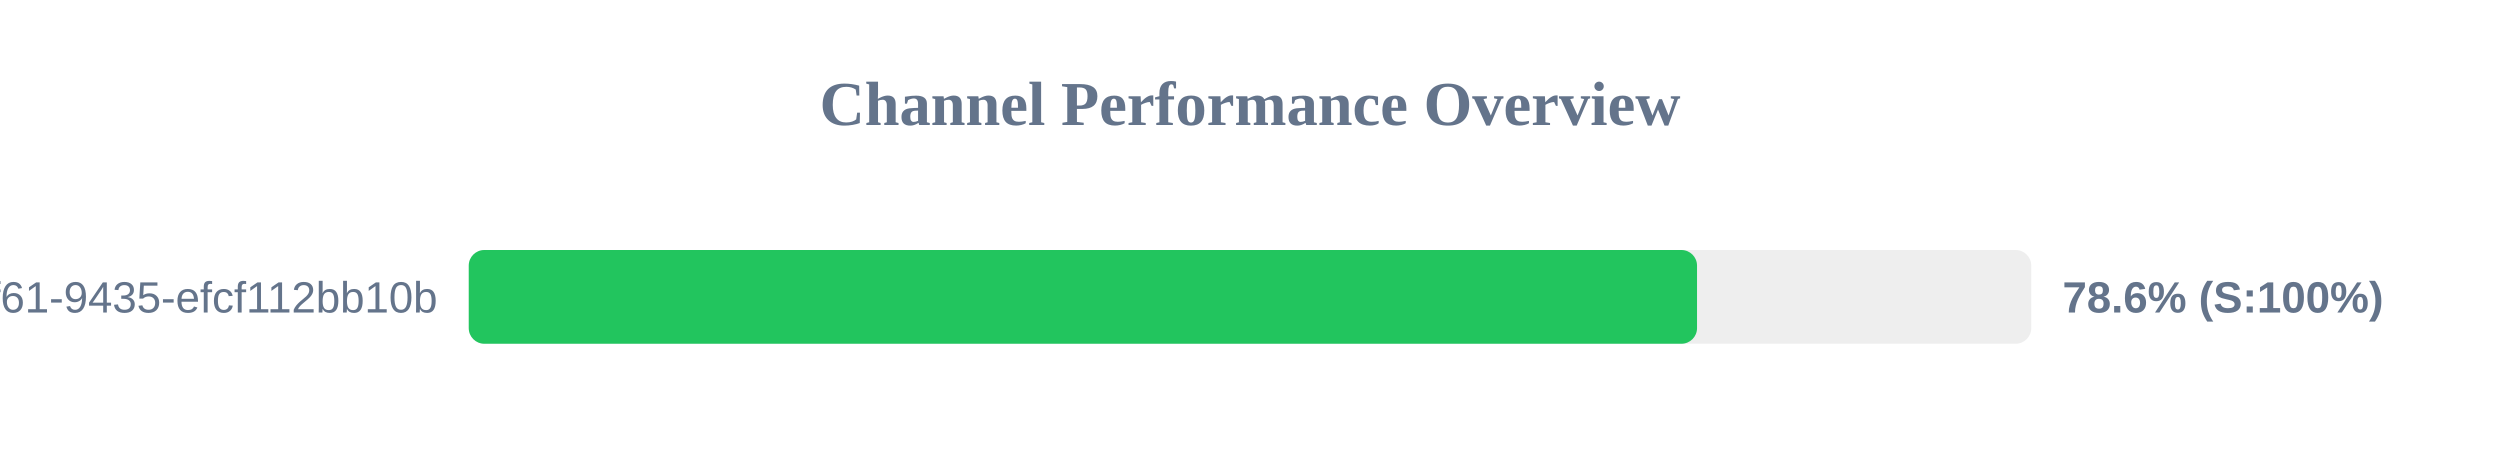
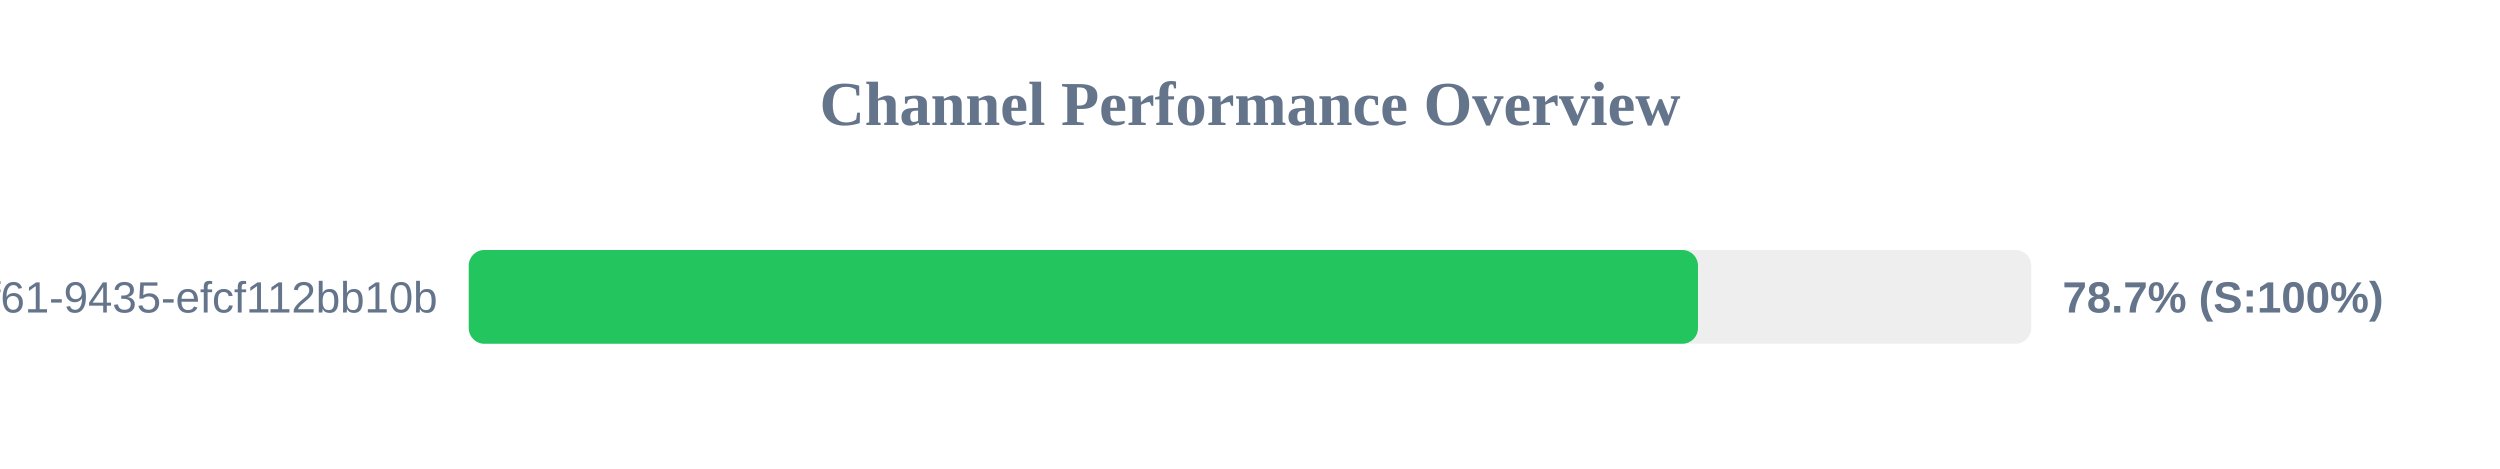
<svg xmlns="http://www.w3.org/2000/svg" width="800" height="150" version="1.1">
  <style>
        .row { font: 14px Arial; fill: #64748b; }
        .score { font: bold 14px Arial; fill: #64748b; }
    </style>
  <text x="400" y="40" text-anchor="middle" font-size="20px" font-weight="bold" fill="#64748b">Channel Performance Overview</text>
  <rect x="150" y="80" width="500" height="30" fill="#eee" rx="5" />
-   <rect x="150" y="80" width="393.05" height="30" fill="#22c55e" rx="5" />
+   <rect x="150" y="80" width="393.35" height="30" fill="#22c55e" rx="5" />
  <text x="140" y="100" text-anchor="end" class="row">?uuid=07c122ad-50b2-4f61-9435-efcf112bb10b</text>
-   <text x="660" y="100" text-anchor="start" class="score">78.6% (S:100%)</text>
+   <text x="660" y="100" text-anchor="start" class="score">78.7% (S:100%)</text>
</svg>
